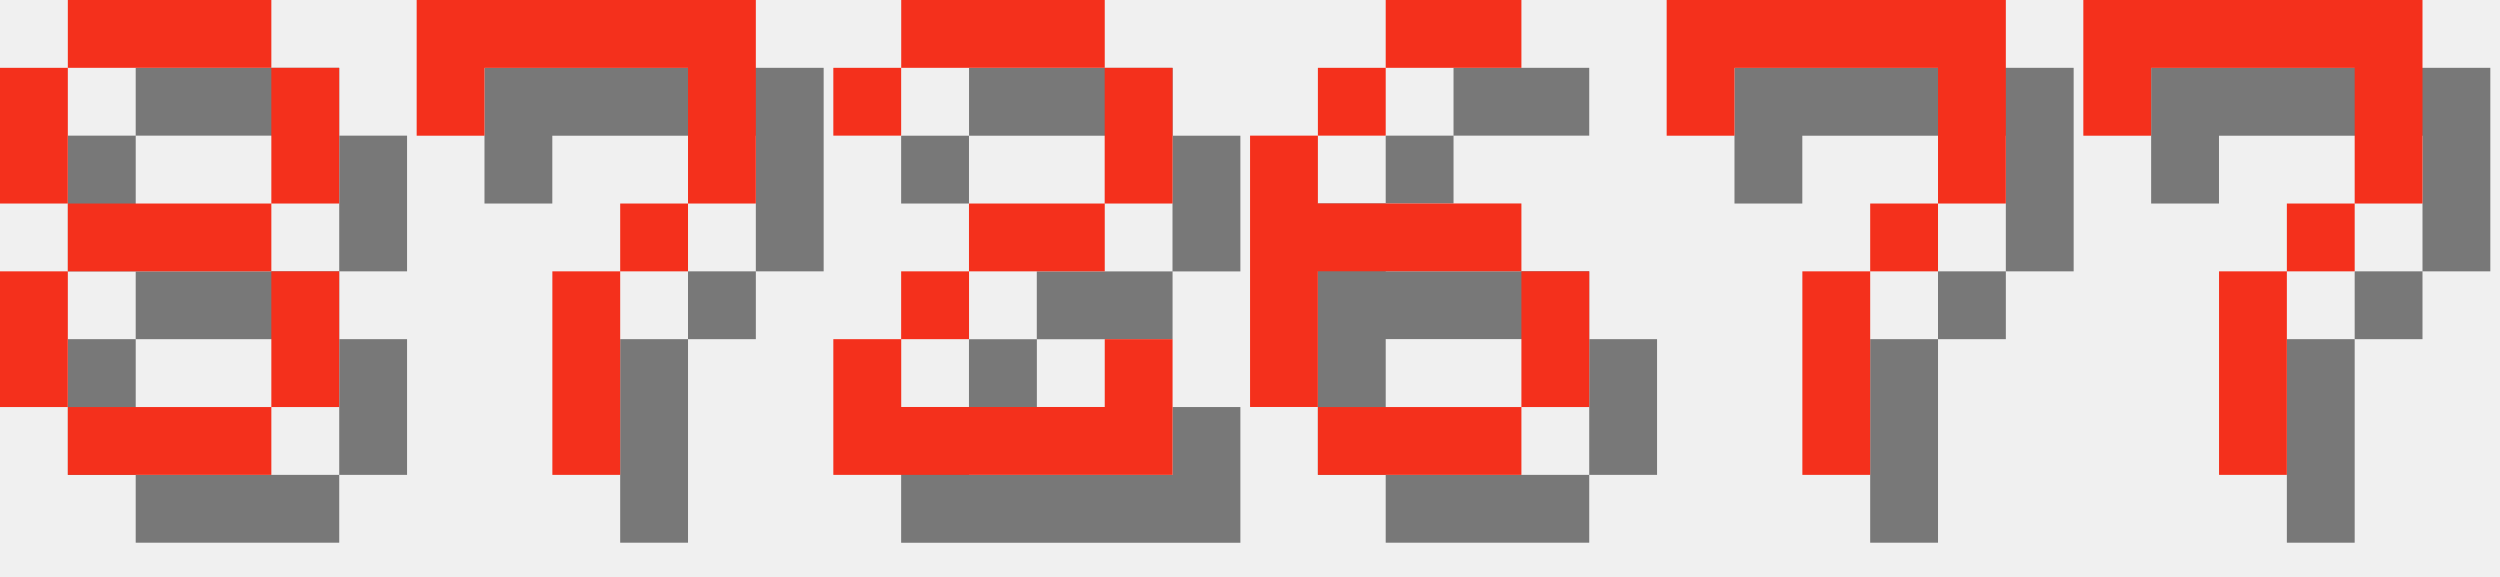
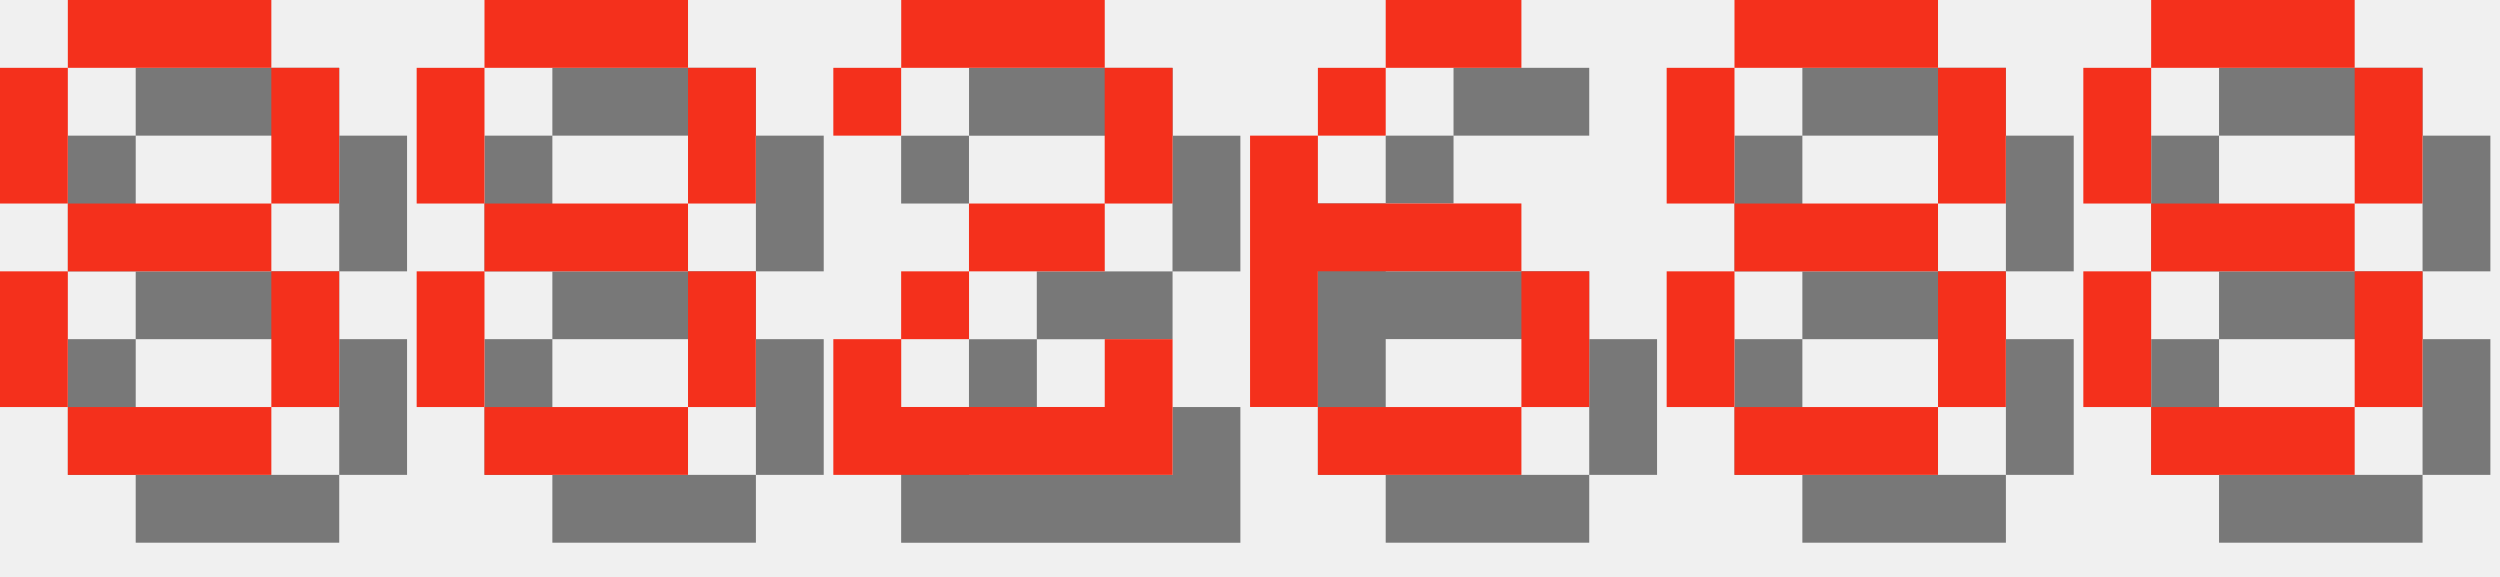
<svg xmlns="http://www.w3.org/2000/svg" version="1.1" width="156.0" height="36">
  <style>
        .text-foreground {
            fill: #F4301C;
        }
        .text-shadow {
            fill: #000000;
            fill-opacity: 0.5;
        }
    </style>
  <g class="digit" id="digit_8" transform="translate(0.0, 0), scale(4)">
    <path id="digit_8_shadow" class="text-shadow" d="m2.117 1.058v1.058h3.175v-1.058h-3.175zm3.175 1.058v2.117h1.058v-2.117h-1.058zm0 2.117h-3.175v1.058h3.175v-1.058zm0 1.058v2.117h1.058v-2.117h-1.058zm0 2.117h-3.175v1.058h3.175v-1.058zm-3.175 0v-2.117h-1.058v2.117h1.058zm0-3.175v-2.117h-1.058v2.117h1.058z" fill-opacity=".5" style="paint-order:stroke fill markers" />
    <path id="digit_8_fg" class="text-foreground" d="m1.058 0v1.058h3.175v-1.058h-3.175zm3.175 1.058v2.117h1.058v-2.117h-1.058zm0 2.117h-3.175v1.058h3.175v-1.058zm0 1.058v2.117h1.058v-2.117h-1.058zm0 2.117h-3.175v1.058h3.175v-1.058zm-3.175 0v-2.117h-1.058v2.117h1.058zm0-3.175v-2.117h-1.058v2.117h1.058z" fill="#fff" style="paint-order:stroke fill markers" />
  </g>
-   <g class="digit" id="digit_7" transform="translate(26.0, 0), scale(4)">
-     <path id="digit_7_shadow" class="text-shadow" d="m1.058 1.058 2e-6 2.117h1.058v-1.058h3.175v1.058l2e-7 1.058h-1.058v1.058h-1.058l4e-7 3.175 1.058 1e-7v-3.175h1.058v-1.058h1.058l5e-7 -1.058v-2.117z" fill-opacity=".5" style="paint-order:stroke fill markers" />
-     <path id="digit_7_fg" class="text-foreground" d="m0 0 2e-6 2.117h1.058v-1.058h3.175v1.058l2e-7 1.058h-1.058v1.058h-1.058l4e-7 3.175 1.058 1e-7v-3.175h1.058v-1.058h1.058l5e-7 -1.058v-2.117z" fill="#fff" style="paint-order:stroke fill markers" />
+   <g class="digit" id="digit_8" transform="translate(26.0, 0), scale(4)">
+     <path id="digit_8_shadow" class="text-shadow" d="m2.117 1.058v1.058h3.175v-1.058h-3.175zm3.175 1.058v2.117h1.058v-2.117h-1.058zm0 2.117h-3.175v1.058h3.175v-1.058zm0 1.058v2.117h1.058v-2.117h-1.058zm0 2.117h-3.175v1.058h3.175v-1.058zm-3.175 0v-2.117h-1.058v2.117h1.058zm0-3.175v-2.117h-1.058v2.117h1.058z" fill-opacity=".5" style="paint-order:stroke fill markers" />
+     <path id="digit_8_fg" class="text-foreground" d="m1.058 0v1.058h3.175v-1.058h-3.175zm3.175 1.058v2.117h1.058v-2.117h-1.058zm0 2.117h-3.175v1.058h3.175v-1.058zm0 1.058v2.117h1.058v-2.117h-1.058zm0 2.117h-3.175v1.058h3.175v-1.058zm-3.175 0v-2.117h-1.058v2.117h1.058zm0-3.175v-2.117h-1.058v2.117h1.058z" fill="#fff" style="paint-order:stroke fill markers" />
  </g>
  <g class="digit" id="digit_2" transform="translate(52.0, 0), scale(4)">
    <path id="digit_2_shadow" class="text-shadow" d="m1.058 2.117v1.058h1.058v-1.058h3.175v2.117h-2.117v1.058h-1.058v1.058h-1.058v2.117h5.292v-2.117h-1.058v1.058h-3.175v-1.058h1.058v-1.058h2.117v-1.058h1.058v-2.117h-1.058v-1.058h-3.175v1.058h-1.058z" fill-opacity=".5" style="paint-order:stroke fill markers" />
    <path id="digit_2_fg" class="text-foreground" d="m0 1.058v1.058h1.058v-1.058h3.175v2.117h-2.117v1.058h-1.058v1.058h-1.058v2.117h5.292v-2.117h-1.058v1.058h-3.175v-1.058h1.058v-1.058h2.117v-1.058h1.058v-2.117h-1.058v-1.058h-3.175v1.058h-1.058z" fill="#fff" style="paint-order:stroke fill markers" />
  </g>
  <g class="digit" id="digit_6" transform="translate(78.0, 0), scale(4)">
    <path id="digit_6_shadow" class="text-shadow" d="m3.175 1.058v1.058h2.117v-1.058h-2.117zm0 1.058h-1.058v1.058h1.058v-1.058zm-1.058 1.058h-1.058v4.233h1.058v-2.117h3.175v-1.058h-3.175v-1.058zm3.175 2.117v2.117h1.058v-2.117h-1.058zm0 2.117h-3.175v1.058h3.175v-1.058z" fill-opacity=".5" style="paint-order:stroke fill markers" />
    <path id="digit_6_fg" class="text-foreground" d="m2.117 0v1.058h2.117v-1.058h-2.117zm0 1.058h-1.058v1.058h1.058v-1.058zm-1.058 1.058h-1.058v4.233h1.058v-2.117h3.175v-1.058h-3.175v-1.058zm3.175 2.117v2.117h1.058v-2.117h-1.058zm0 2.117h-3.175v1.058h3.175v-1.058z" fill="#fff" style="paint-order:stroke fill markers" />
  </g>
-   <g class="digit" id="digit_7" transform="translate(104.0, 0), scale(4)">
-     <path id="digit_7_shadow" class="text-shadow" d="m1.058 1.058 2e-6 2.117h1.058v-1.058h3.175v1.058l2e-7 1.058h-1.058v1.058h-1.058l4e-7 3.175 1.058 1e-7v-3.175h1.058v-1.058h1.058l5e-7 -1.058v-2.117z" fill-opacity=".5" style="paint-order:stroke fill markers" />
-     <path id="digit_7_fg" class="text-foreground" d="m0 0 2e-6 2.117h1.058v-1.058h3.175v1.058l2e-7 1.058h-1.058v1.058h-1.058l4e-7 3.175 1.058 1e-7v-3.175h1.058v-1.058h1.058l5e-7 -1.058v-2.117z" fill="#fff" style="paint-order:stroke fill markers" />
+   <g class="digit" id="digit_8" transform="translate(104.0, 0), scale(4)">
+     <path id="digit_8_shadow" class="text-shadow" d="m2.117 1.058v1.058h3.175v-1.058h-3.175zm3.175 1.058v2.117h1.058v-2.117h-1.058zm0 2.117h-3.175v1.058h3.175v-1.058zm0 1.058v2.117h1.058v-2.117h-1.058zm0 2.117h-3.175v1.058h3.175v-1.058zm-3.175 0v-2.117h-1.058v2.117h1.058zm0-3.175v-2.117h-1.058v2.117h1.058z" fill-opacity=".5" style="paint-order:stroke fill markers" />
+     <path id="digit_8_fg" class="text-foreground" d="m1.058 0v1.058h3.175v-1.058h-3.175zm3.175 1.058v2.117h1.058v-2.117h-1.058zm0 2.117h-3.175v1.058h3.175v-1.058zm0 1.058v2.117h1.058v-2.117h-1.058zm0 2.117h-3.175v1.058h3.175v-1.058zm-3.175 0v-2.117h-1.058v2.117h1.058zm0-3.175v-2.117h-1.058v2.117h1.058z" fill="#fff" style="paint-order:stroke fill markers" />
  </g>
-   <g class="digit" id="digit_7" transform="translate(130.0, 0), scale(4)">
-     <path id="digit_7_shadow" class="text-shadow" d="m1.058 1.058 2e-6 2.117h1.058v-1.058h3.175v1.058l2e-7 1.058h-1.058v1.058h-1.058l4e-7 3.175 1.058 1e-7v-3.175h1.058v-1.058h1.058l5e-7 -1.058v-2.117z" fill-opacity=".5" style="paint-order:stroke fill markers" />
-     <path id="digit_7_fg" class="text-foreground" d="m0 0 2e-6 2.117h1.058v-1.058h3.175v1.058l2e-7 1.058h-1.058v1.058h-1.058l4e-7 3.175 1.058 1e-7v-3.175h1.058v-1.058h1.058l5e-7 -1.058v-2.117z" fill="#fff" style="paint-order:stroke fill markers" />
+   <g class="digit" id="digit_8" transform="translate(130.0, 0), scale(4)">
+     <path id="digit_8_shadow" class="text-shadow" d="m2.117 1.058v1.058h3.175v-1.058h-3.175zm3.175 1.058v2.117h1.058v-2.117h-1.058zm0 2.117h-3.175v1.058h3.175v-1.058zm0 1.058v2.117h1.058v-2.117h-1.058zm0 2.117h-3.175v1.058h3.175v-1.058zm-3.175 0v-2.117h-1.058v2.117h1.058zm0-3.175v-2.117h-1.058v2.117h1.058z" fill-opacity=".5" style="paint-order:stroke fill markers" />
+     <path id="digit_8_fg" class="text-foreground" d="m1.058 0v1.058h3.175v-1.058h-3.175zm3.175 1.058v2.117h1.058v-2.117h-1.058zm0 2.117h-3.175v1.058h3.175v-1.058zm0 1.058v2.117h1.058v-2.117h-1.058zm0 2.117h-3.175v1.058h3.175v-1.058zm-3.175 0v-2.117h-1.058v2.117h1.058zm0-3.175v-2.117h-1.058v2.117h1.058z" fill="#fff" style="paint-order:stroke fill markers" />
  </g>
</svg>
